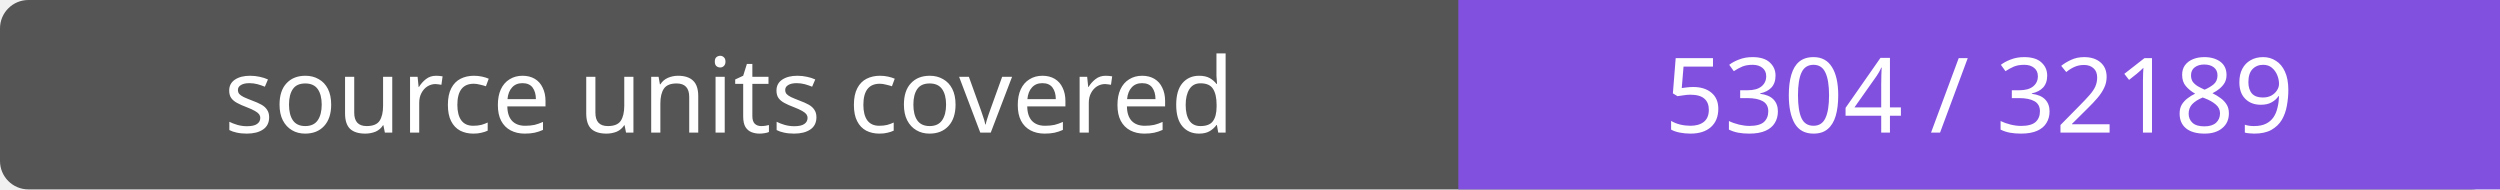
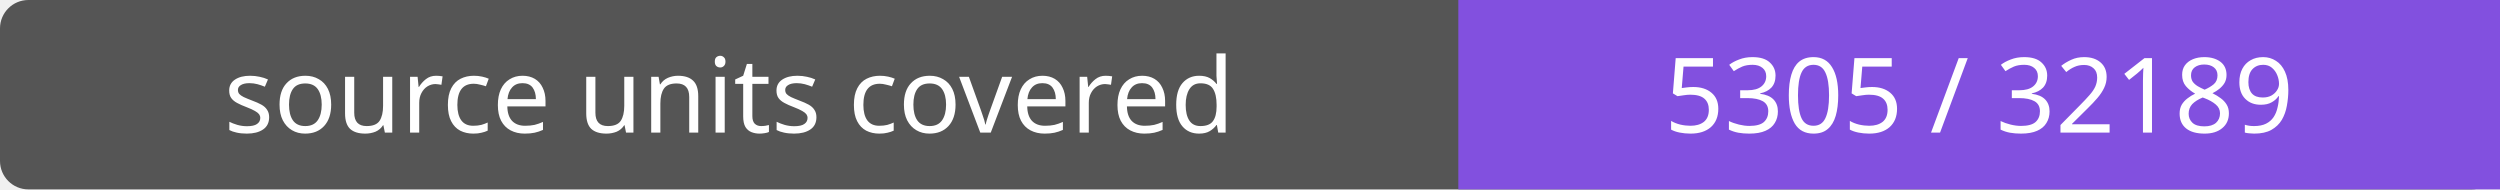
- <svg xmlns="http://www.w3.org/2000/svg" width="264" height="20" role="img" aria-label="source units covered: 5304 / 32189">
+ <svg xmlns="http://www.w3.org/2000/svg" width="264" height="20" role="img" aria-label="source units covered: 5305 / 32189">
  <rect width="264" height="20" rx="3" fill="#555" />
  <path fill="#8250df" d="M154 0h110v20H154z" />
  <g fill="#fff" text-anchor="middle" font-family="Verdana,sans-serif" font-size="11">
    <text x="77.0" y="14">source units covered</text>
-     <text x="209.0" y="14">5304 / 32189</text>
+     <text x="209.0" y="14">5305 / 32189</text>
  </g>
</svg>
